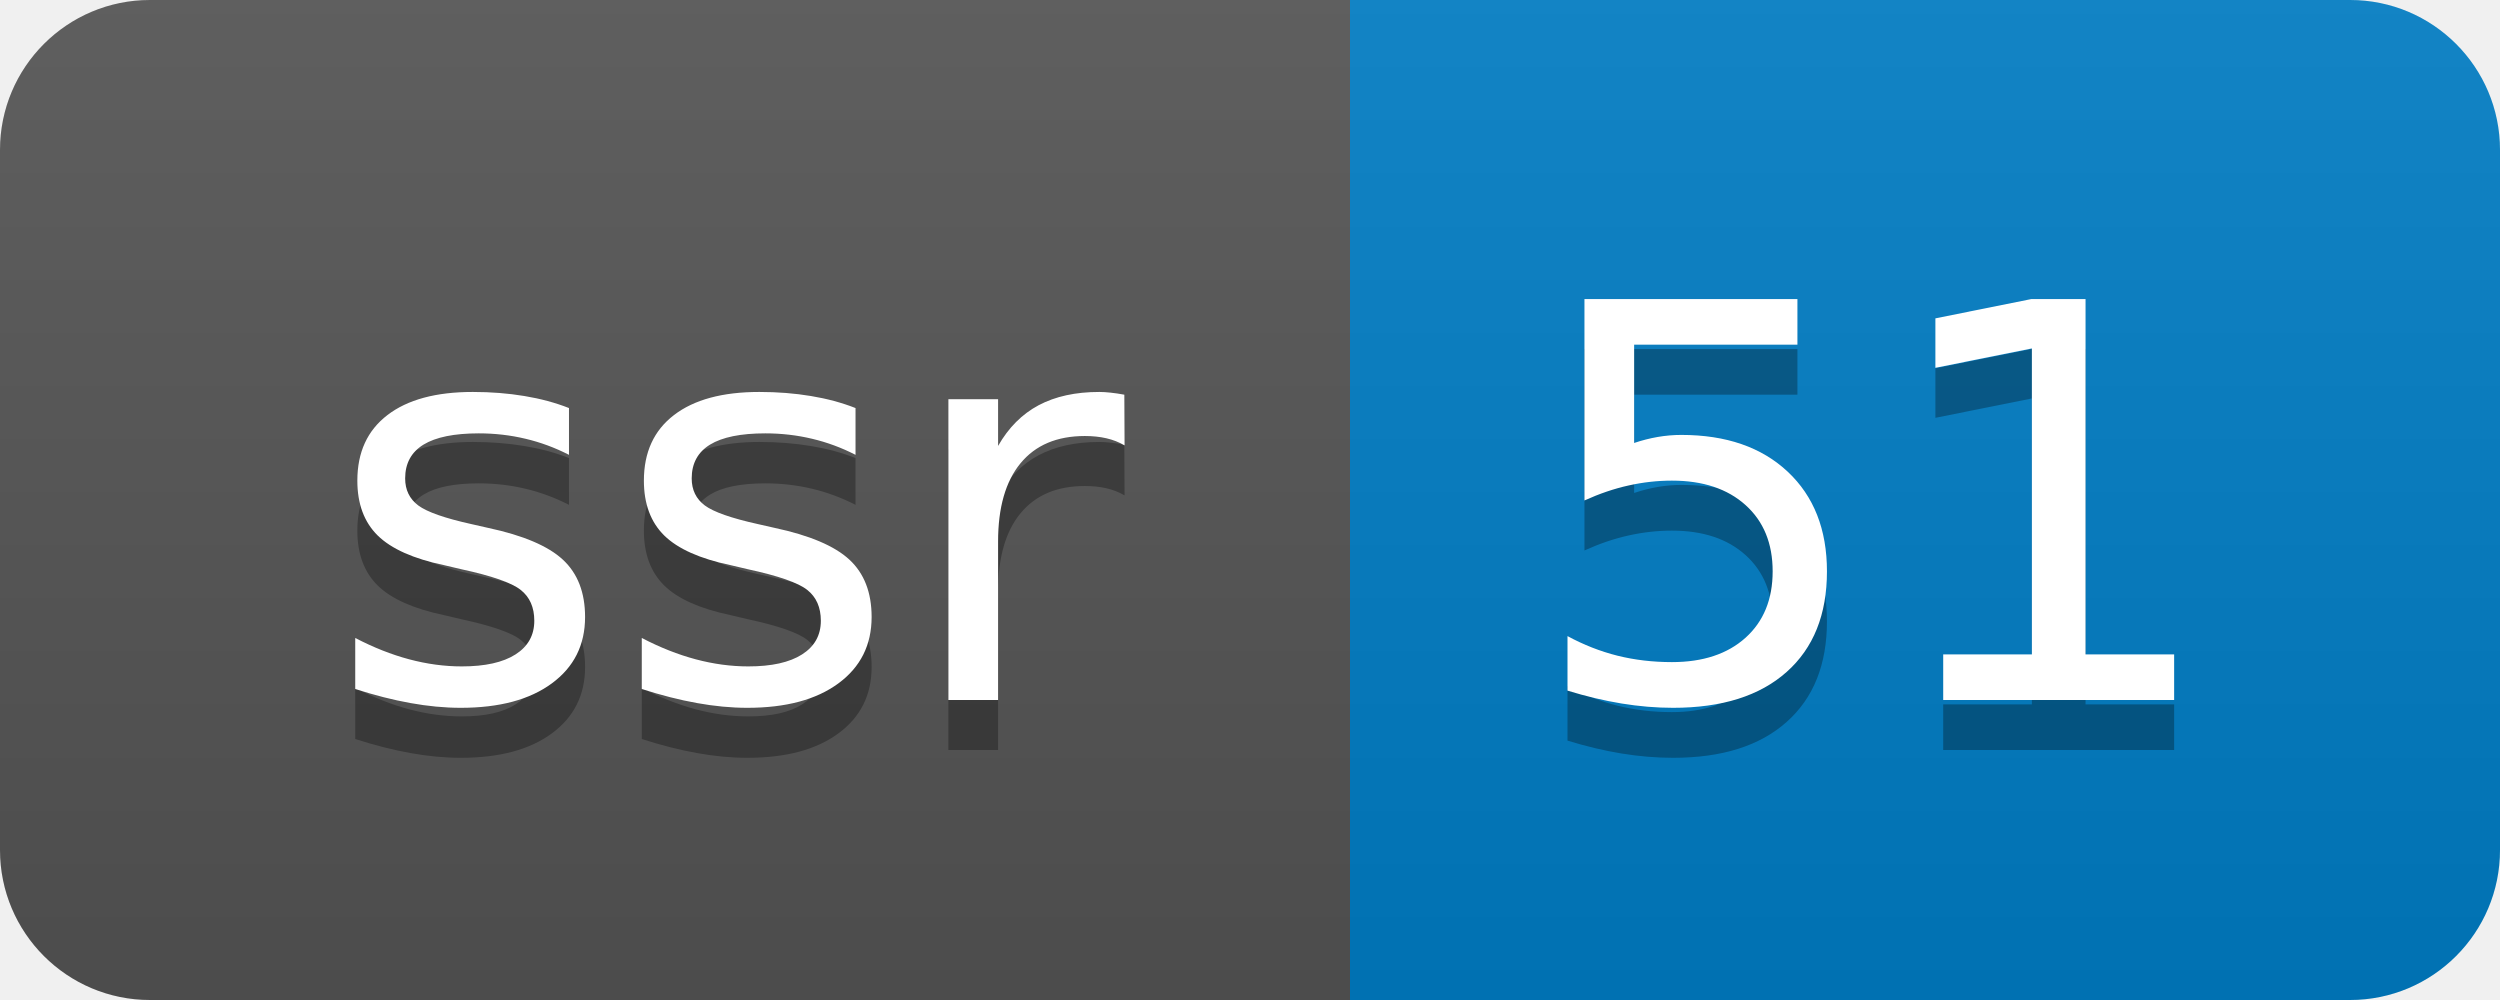
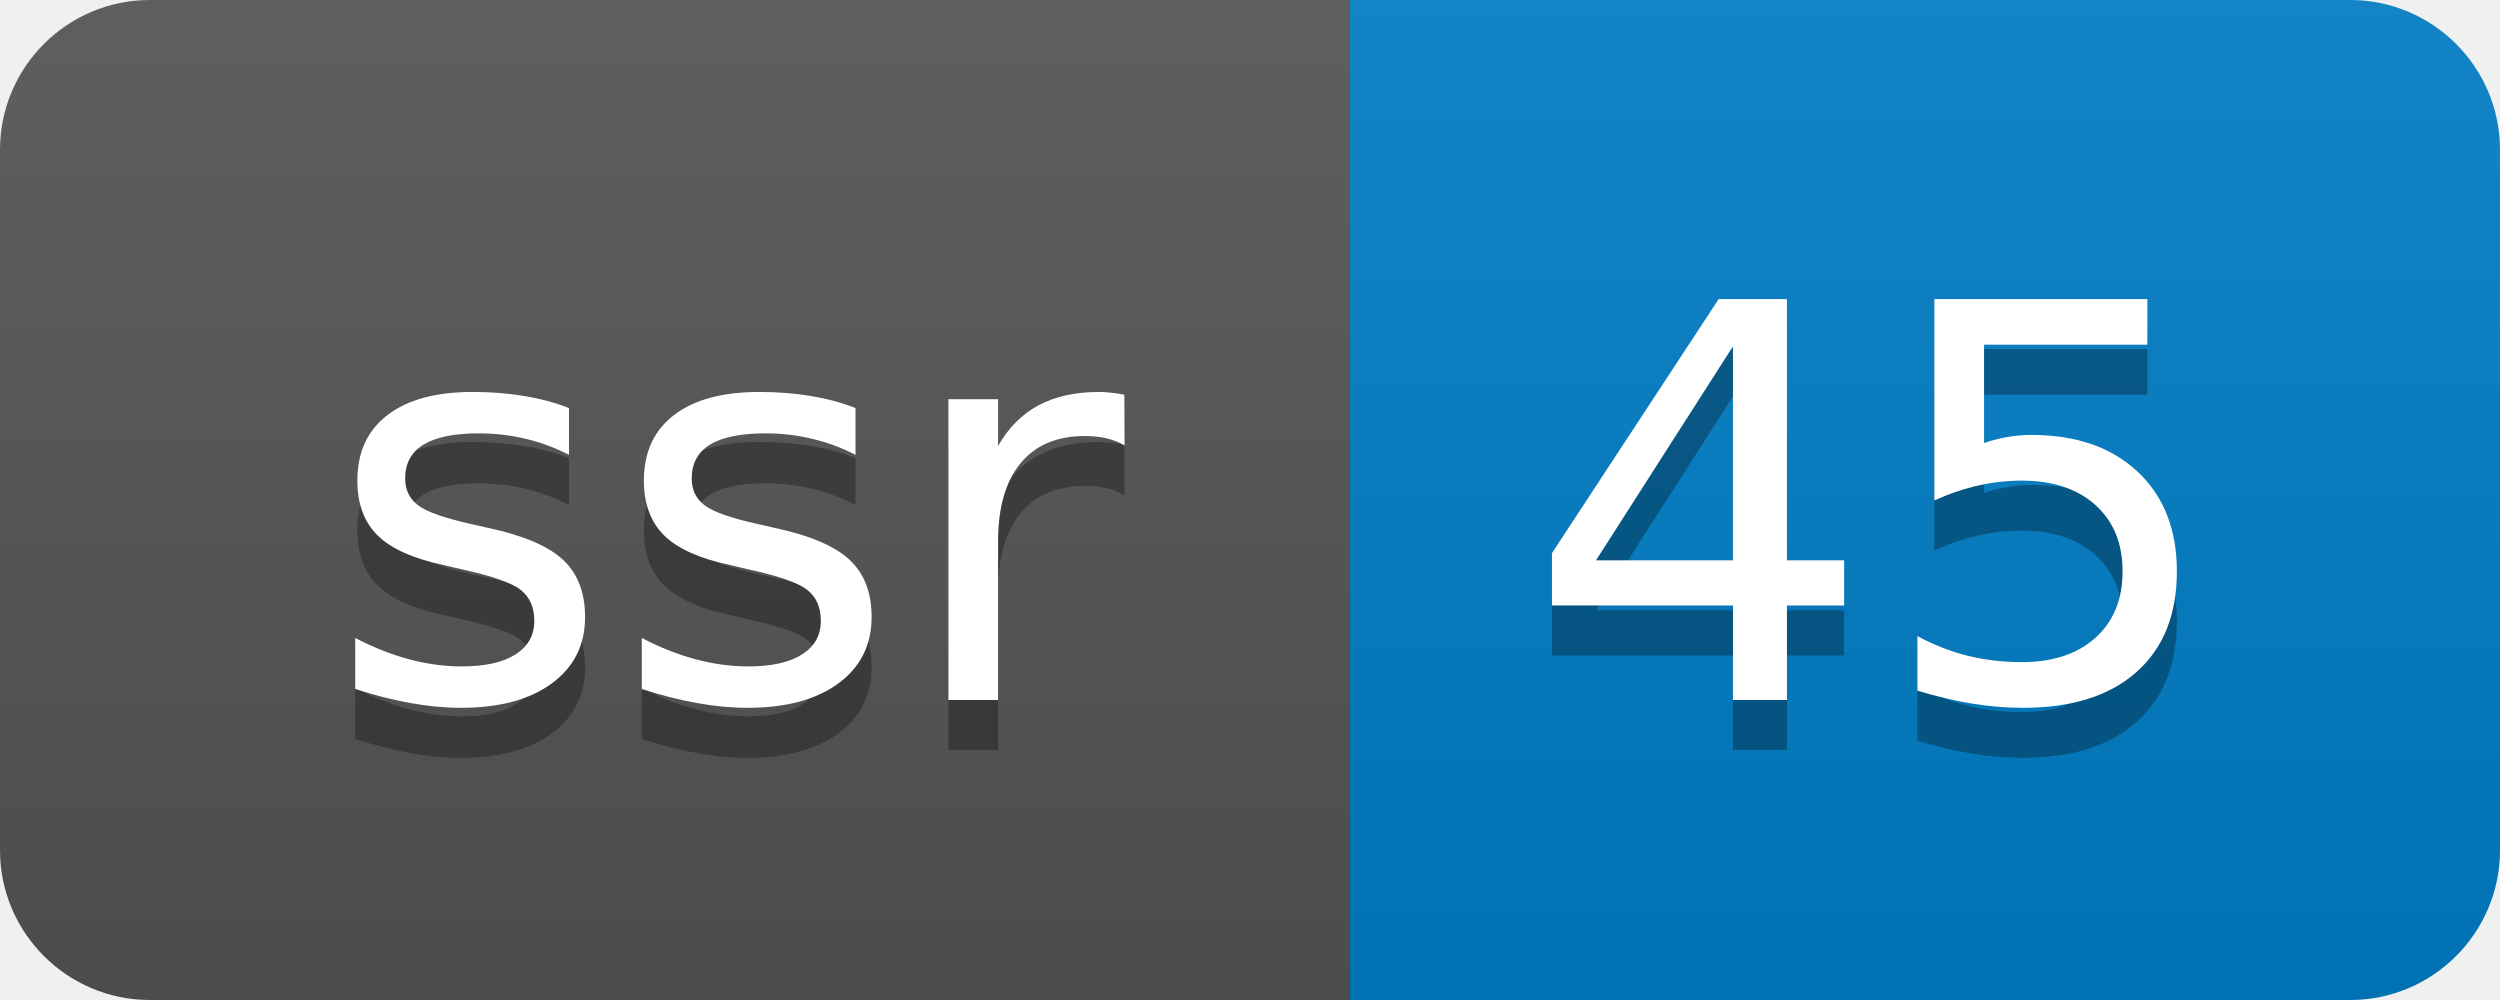
- <svg xmlns="http://www.w3.org/2000/svg" width="50" height="20" role="img" aria-label="ssr: 51">
+ <svg xmlns="http://www.w3.org/2000/svg" width="50" height="20" role="img" aria-label="ssr: 45">
  <linearGradient id="s" x2="0" y2="100%">
    <stop offset="0" stop-color="#bbb" stop-opacity=".1" />
    <stop offset="1" stop-opacity=".1" />
  </linearGradient>
  <clipPath id="r">
    <rect width="50" height="20" rx="3" fill="#fff" />
  </clipPath>
  <g clip-path="url(#r)">
    <rect width="27" height="20" fill="#555" />
    <rect x="27" width="23" height="20" fill="#007ec6" />
    <rect width="50" height="20" fill="url(#s)" />
  </g>
  <g fill="#fff" text-anchor="middle" font-family="Verdana,Geneva,DejaVu Sans,sans-serif" text-rendering="geometricPrecision" font-size="110">
    <text aria-hidden="true" x="145" y="150" fill="#010101" fill-opacity=".3" transform="scale(.1)" textLength="170">ssr</text>
    <text x="145" y="140" transform="scale(.1)" fill="#fff" textLength="170">ssr</text>
-     <text aria-hidden="true" x="375" y="150" fill="#010101" fill-opacity=".3" transform="scale(.1)" textLength="130">51</text>
-     <text x="375" y="140" transform="scale(.1)" fill="#fff" textLength="130">51</text>
+     <text aria-hidden="true" x="375" y="150" fill="#010101" fill-opacity=".3" transform="scale(.1)" textLength="130">45</text>
+     <text x="375" y="140" transform="scale(.1)" fill="#fff" textLength="130">45</text>
  </g>
</svg>
